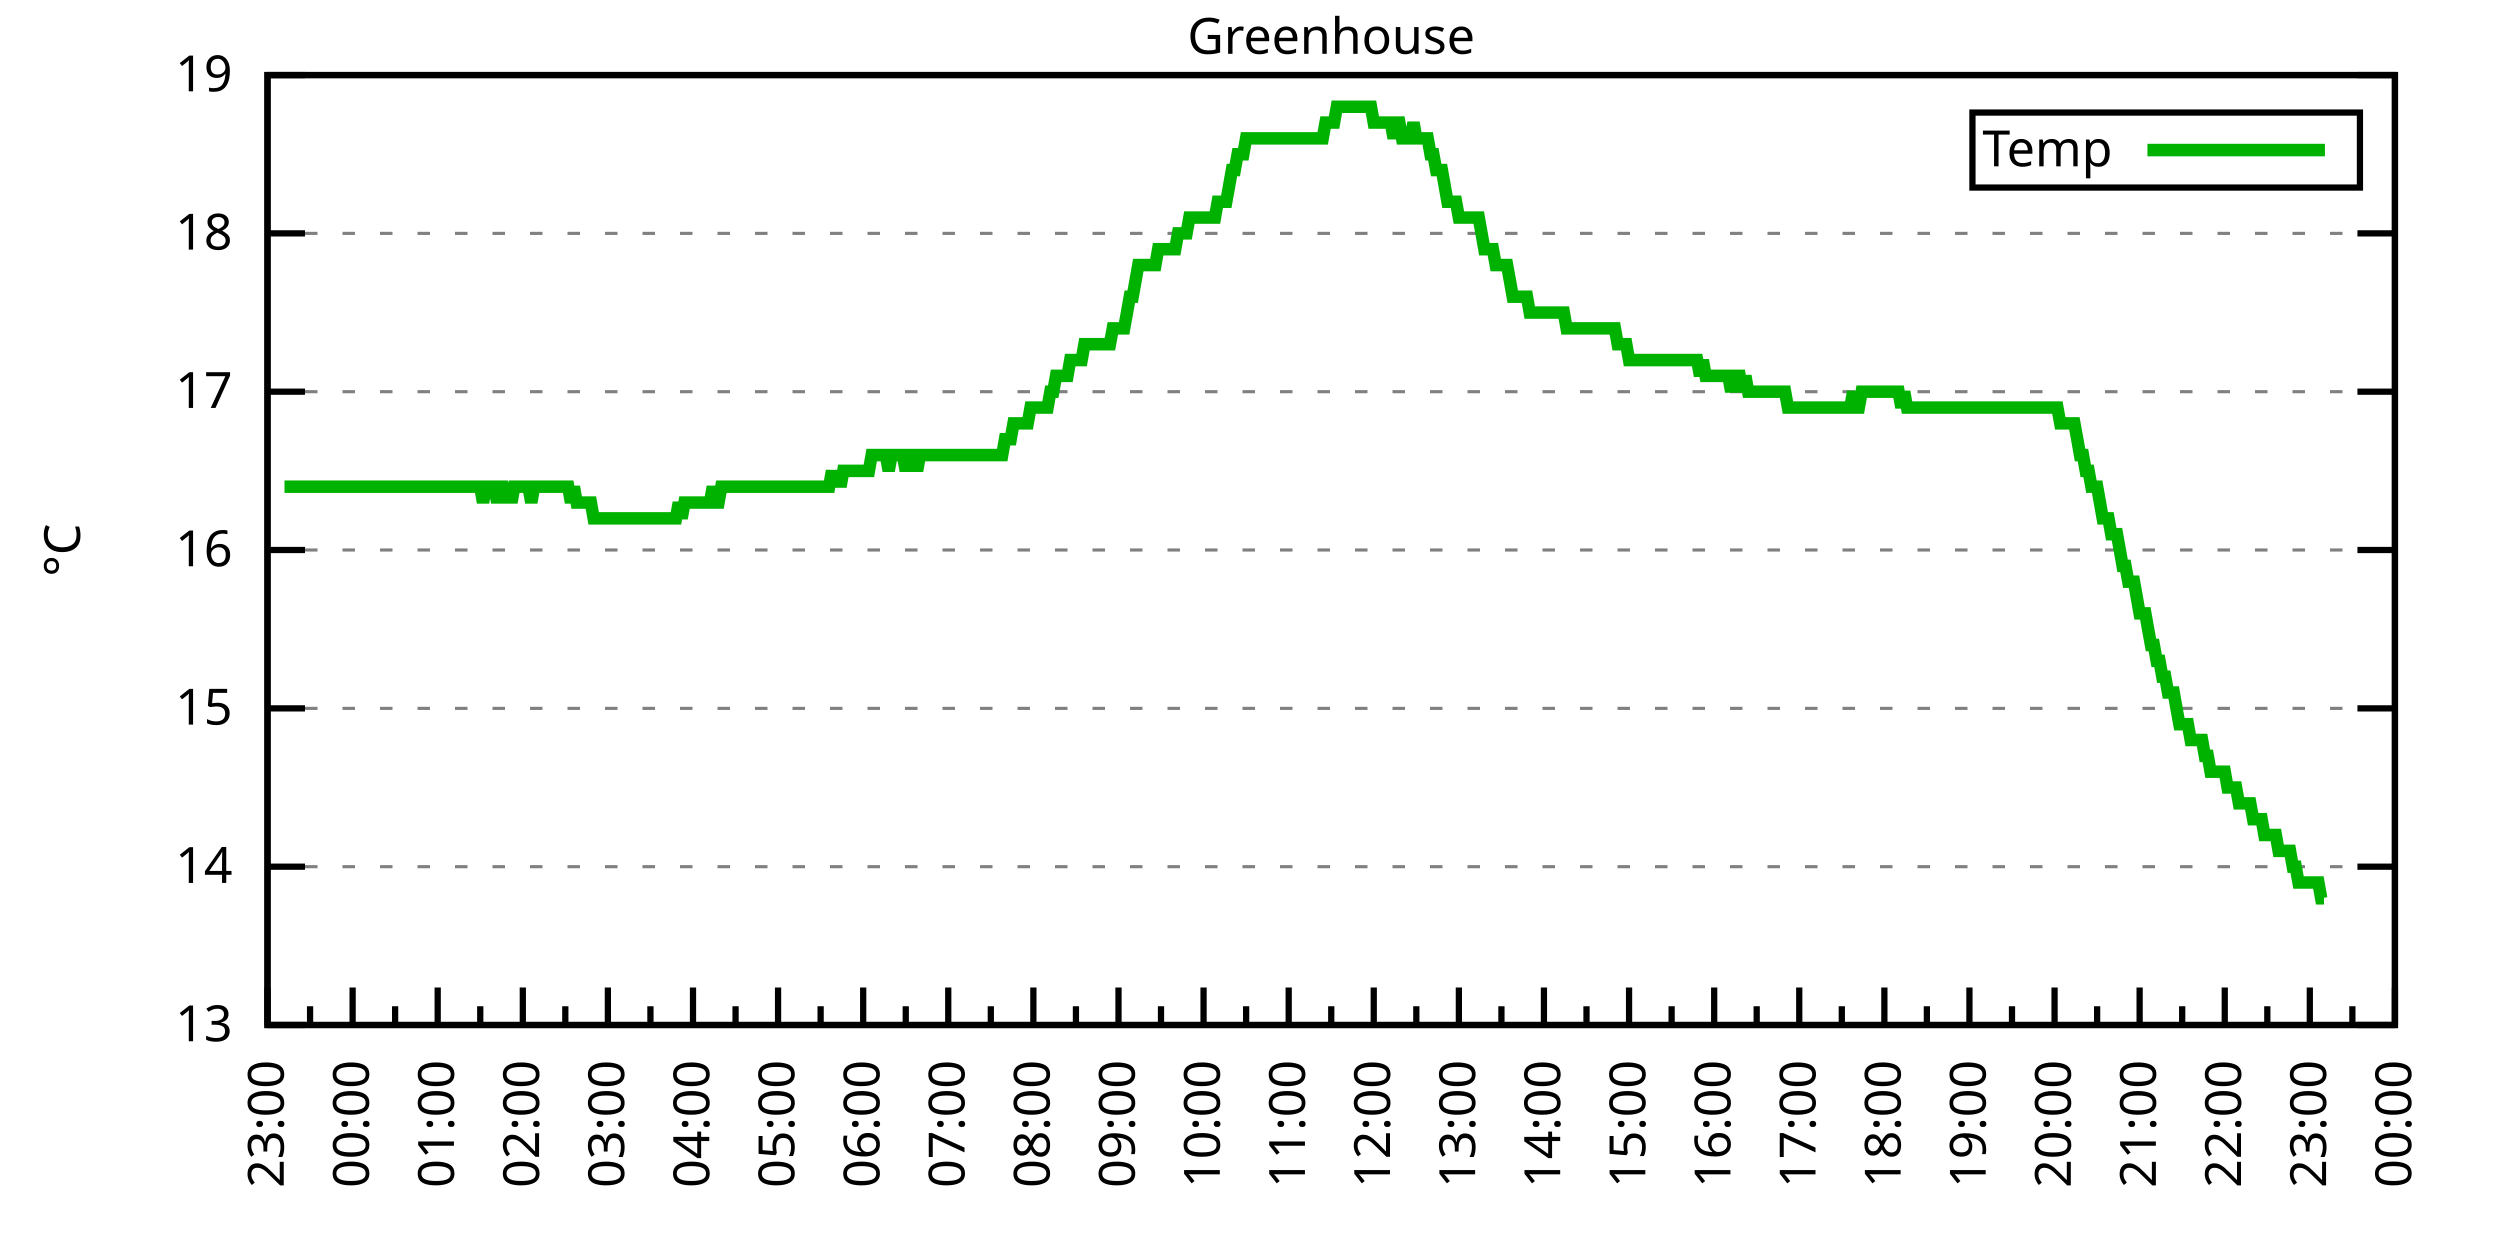
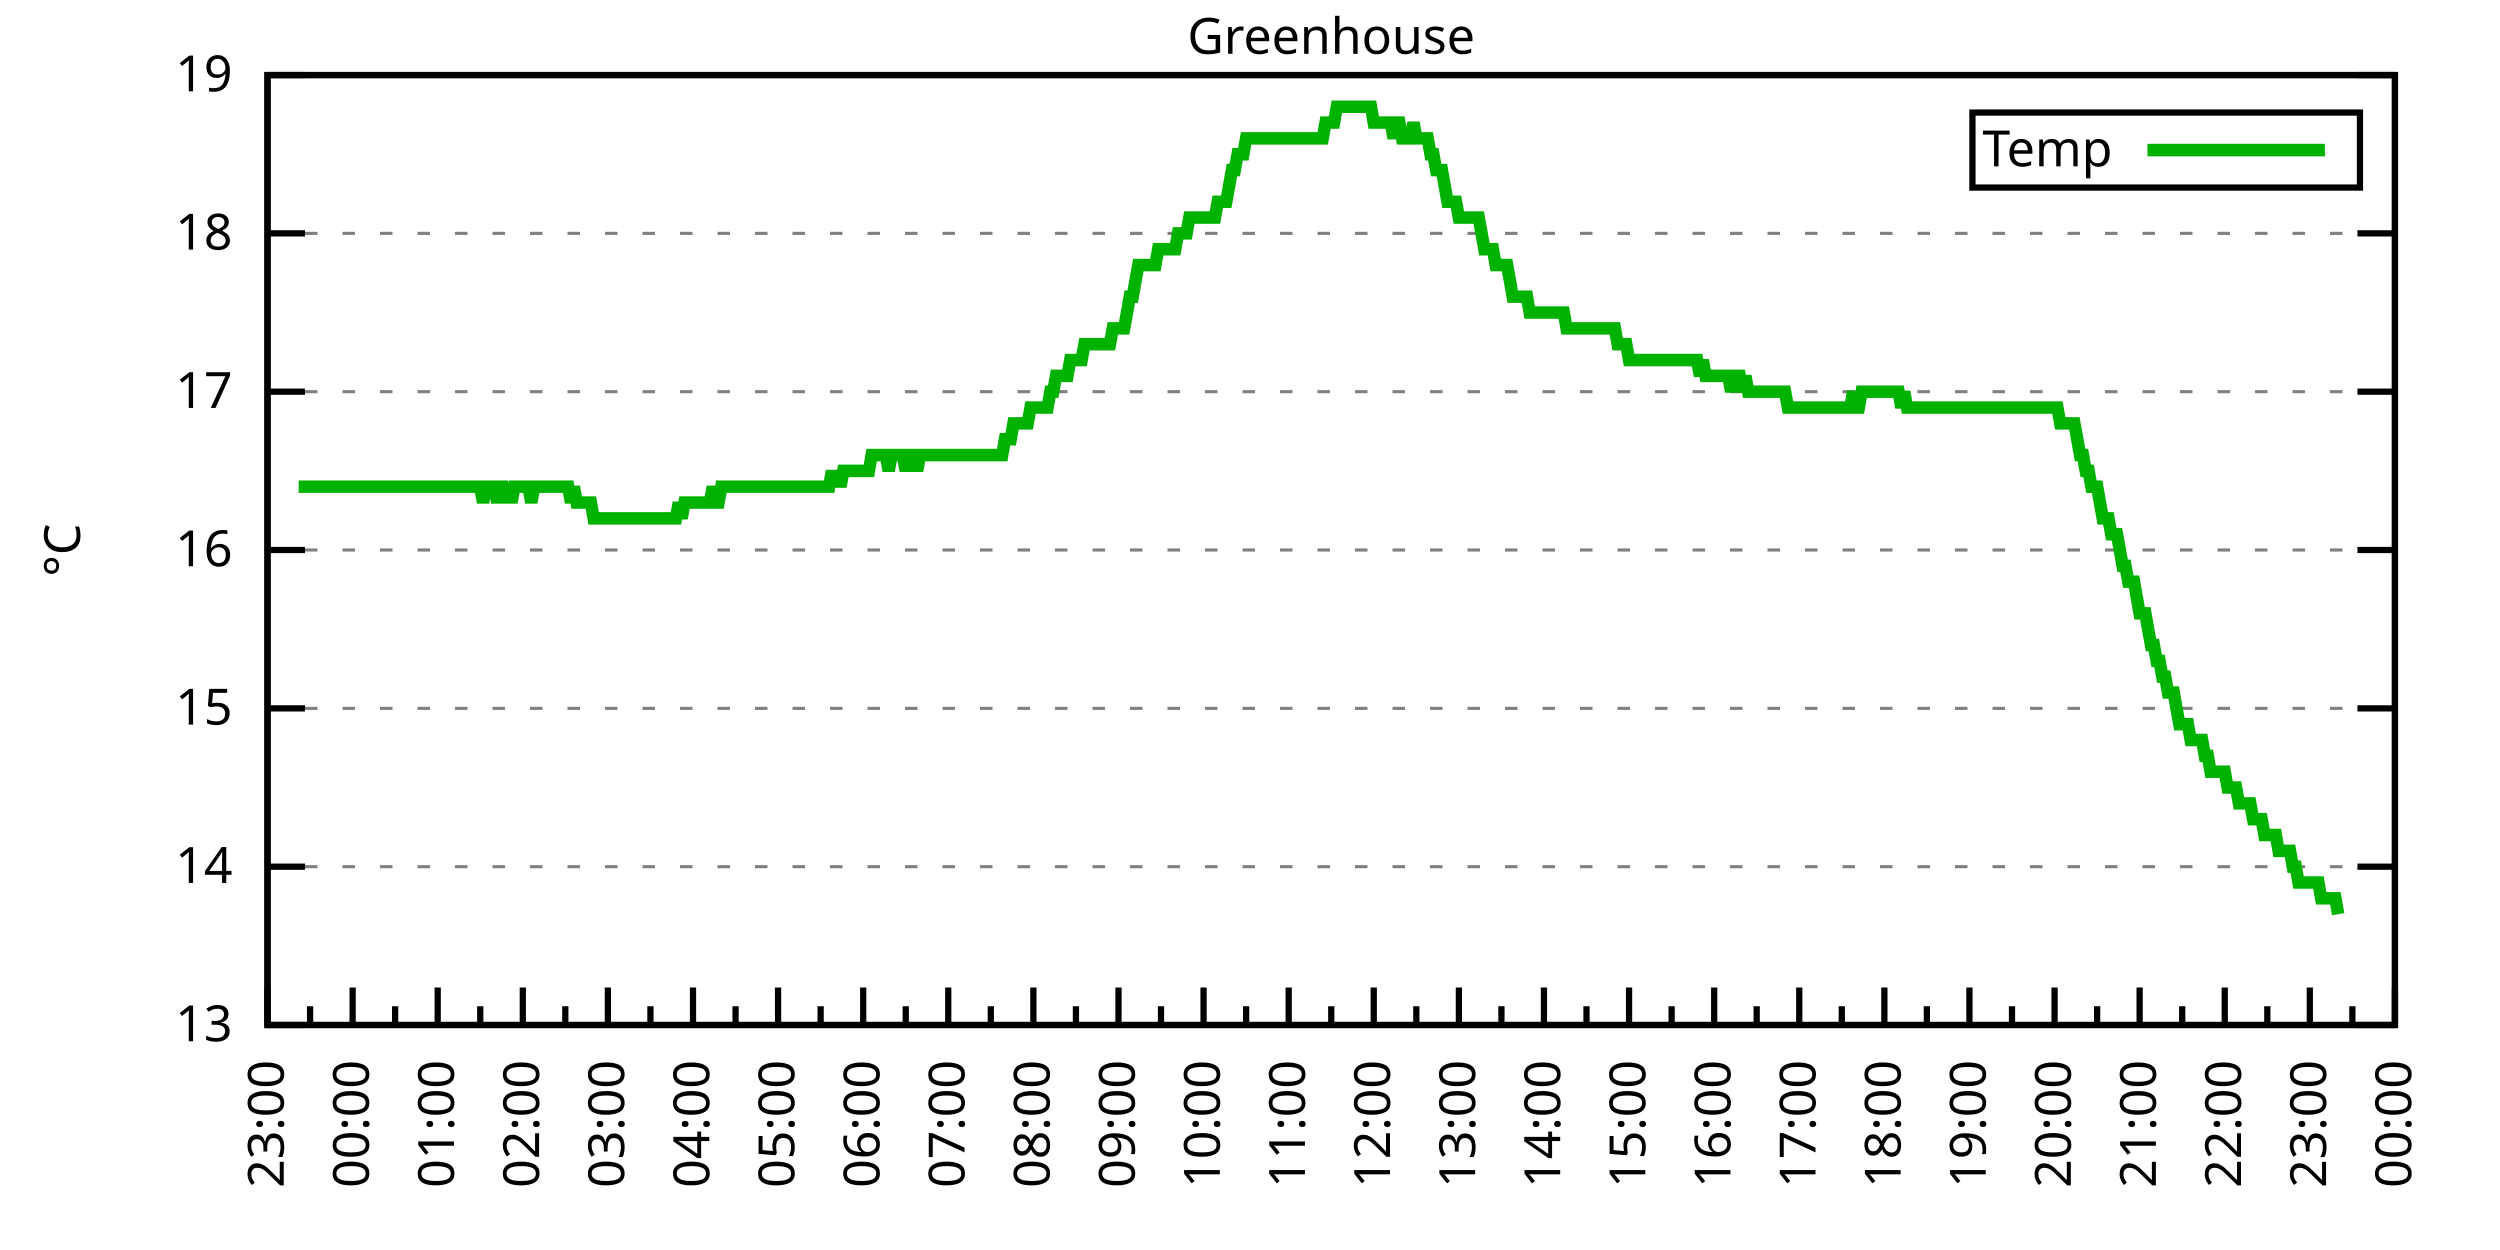
<svg xmlns="http://www.w3.org/2000/svg" xmlns:xlink="http://www.w3.org/1999/xlink" width="400" height="200" viewBox="0 0 400 200">
  <g id="gnuplot_canvas">
    <rect x="0" y="0" width="400" height="200" fill="none" />
    <defs>
      <circle id="gpDot" r="0.5" stroke-width="0.5" stroke="currentColor" />
      <path id="gpPt0" stroke-width="0.333" stroke="currentColor" d="M-1,0 h2 M0,-1 v2" />
      <path id="gpPt1" stroke-width="0.333" stroke="currentColor" d="M-1,-1 L1,1 M1,-1 L-1,1" />
      <path id="gpPt2" stroke-width="0.333" stroke="currentColor" d="M-1,0 L1,0 M0,-1 L0,1 M-1,-1 L1,1 M-1,1 L1,-1" />
      <rect id="gpPt3" stroke-width="0.333" stroke="currentColor" x="-1" y="-1" width="2" height="2" />
      <rect id="gpPt4" stroke-width="0.333" stroke="currentColor" fill="currentColor" x="-1" y="-1" width="2" height="2" />
      <circle id="gpPt5" stroke-width="0.333" stroke="currentColor" cx="0" cy="0" r="1" />
      <use xlink:href="#gpPt5" id="gpPt6" fill="currentColor" stroke="none" />
      <path id="gpPt7" stroke-width="0.333" stroke="currentColor" d="M0,-1.33 L-1.33,0.67 L1.33,0.67 z" />
      <use xlink:href="#gpPt7" id="gpPt8" fill="currentColor" stroke="none" />
      <use xlink:href="#gpPt7" id="gpPt9" stroke="currentColor" transform="rotate(180)" />
      <use xlink:href="#gpPt9" id="gpPt10" fill="currentColor" stroke="none" />
      <use xlink:href="#gpPt3" id="gpPt11" stroke="currentColor" transform="rotate(45)" />
      <use xlink:href="#gpPt11" id="gpPt12" fill="currentColor" stroke="none" />
      <path id="gpPt13" stroke-width="0.333" stroke="currentColor" d="M0,1.330 L1.265,0.411 L0.782,-1.067 L-0.782,-1.076 L-1.265,0.411 z" />
      <use xlink:href="#gpPt13" id="gpPt14" fill="currentColor" stroke="none" />
      <filter id="textbox" filterUnits="objectBoundingBox" x="0" y="0" height="1" width="1">
        <feFlood flood-color="white" flood-opacity="1" result="bgnd" />
        <feComposite in="SourceGraphic" in2="bgnd" operator="atop" />
      </filter>
      <filter id="greybox" filterUnits="objectBoundingBox" x="0" y="0" height="1" width="1">
        <feFlood flood-color="lightgrey" flood-opacity="1" result="grey" />
        <feComposite in="SourceGraphic" in2="grey" operator="atop" />
      </filter>
    </defs>
    <g fill="none" color="white" stroke="currentColor" stroke-width="1.00" stroke-linecap="butt" stroke-linejoin="miter">
</g>
    <g fill="none" color="black" stroke="currentColor" stroke-width="1.00" stroke-linecap="butt" stroke-linejoin="miter">
      <g stroke="none" shape-rendering="crispEdges">
        <polygon fill="rgb(255, 255, 255)" points="42.80,164.00 383.18,164.00 383.18,12.02 42.80,12.02 " />
      </g>
    </g>
    <g fill="none" color="black" stroke="currentColor" stroke-width="1.00" stroke-linecap="butt" stroke-linejoin="miter">
</g>
    <g fill="none" color="black" stroke="black" stroke-width="0.50" stroke-linecap="butt" stroke-linejoin="miter">
</g>
    <g fill="none" color="gray" stroke="currentColor" stroke-width="0.50" stroke-linecap="butt" stroke-linejoin="miter">
      <path stroke="gray" stroke-dasharray="2,4" class="gridline" d="M42.80,164.00 L383.19,164.00  " />
    </g>
    <g fill="none" color="gray" stroke="gray" stroke-width="1.00" stroke-linecap="butt" stroke-linejoin="miter">
</g>
    <g fill="none" color="black" stroke="currentColor" stroke-width="1.00" stroke-linecap="butt" stroke-linejoin="miter">
      <path stroke="black" d="M42.80,164.00 L48.80,164.00 M383.19,164.00 L377.19,164.00  " />
      <g transform="translate(37.20,166.60)" stroke="none" fill="black" font-family="Sans" font-size="8.00" text-anchor="end">
        <text>
          <tspan font-family="Sans"> 13</tspan>
        </text>
      </g>
    </g>
    <g fill="none" color="black" stroke="currentColor" stroke-width="1.00" stroke-linecap="butt" stroke-linejoin="miter">
</g>
    <g fill="none" color="black" stroke="black" stroke-width="0.50" stroke-linecap="butt" stroke-linejoin="miter">
</g>
    <g fill="none" color="gray" stroke="currentColor" stroke-width="0.50" stroke-linecap="butt" stroke-linejoin="miter">
      <path stroke="gray" stroke-dasharray="2,4" class="gridline" d="M42.80,138.67 L383.19,138.67  " />
    </g>
    <g fill="none" color="gray" stroke="gray" stroke-width="1.00" stroke-linecap="butt" stroke-linejoin="miter">
</g>
    <g fill="none" color="black" stroke="currentColor" stroke-width="1.00" stroke-linecap="butt" stroke-linejoin="miter">
      <path stroke="black" d="M42.80,138.67 L48.80,138.67 M383.19,138.67 L377.19,138.67  " />
      <g transform="translate(37.20,141.27)" stroke="none" fill="black" font-family="Sans" font-size="8.00" text-anchor="end">
        <text>
          <tspan font-family="Sans"> 14</tspan>
        </text>
      </g>
    </g>
    <g fill="none" color="black" stroke="currentColor" stroke-width="1.00" stroke-linecap="butt" stroke-linejoin="miter">
</g>
    <g fill="none" color="black" stroke="black" stroke-width="0.50" stroke-linecap="butt" stroke-linejoin="miter">
</g>
    <g fill="none" color="gray" stroke="currentColor" stroke-width="0.50" stroke-linecap="butt" stroke-linejoin="miter">
      <path stroke="gray" stroke-dasharray="2,4" class="gridline" d="M42.80,113.34 L383.19,113.34  " />
    </g>
    <g fill="none" color="gray" stroke="gray" stroke-width="1.00" stroke-linecap="butt" stroke-linejoin="miter">
</g>
    <g fill="none" color="black" stroke="currentColor" stroke-width="1.00" stroke-linecap="butt" stroke-linejoin="miter">
      <path stroke="black" d="M42.80,113.34 L48.80,113.34 M383.19,113.34 L377.19,113.34  " />
      <g transform="translate(37.20,115.94)" stroke="none" fill="black" font-family="Sans" font-size="8.00" text-anchor="end">
        <text>
          <tspan font-family="Sans"> 15</tspan>
        </text>
      </g>
    </g>
    <g fill="none" color="black" stroke="currentColor" stroke-width="1.00" stroke-linecap="butt" stroke-linejoin="miter">
</g>
    <g fill="none" color="black" stroke="black" stroke-width="0.50" stroke-linecap="butt" stroke-linejoin="miter">
</g>
    <g fill="none" color="gray" stroke="currentColor" stroke-width="0.50" stroke-linecap="butt" stroke-linejoin="miter">
      <path stroke="gray" stroke-dasharray="2,4" class="gridline" d="M42.80,88.00 L383.19,88.00  " />
    </g>
    <g fill="none" color="gray" stroke="gray" stroke-width="1.00" stroke-linecap="butt" stroke-linejoin="miter">
</g>
    <g fill="none" color="black" stroke="currentColor" stroke-width="1.00" stroke-linecap="butt" stroke-linejoin="miter">
      <path stroke="black" d="M42.80,88.00 L48.80,88.00 M383.19,88.00 L377.19,88.00  " />
      <g transform="translate(37.20,90.60)" stroke="none" fill="black" font-family="Sans" font-size="8.00" text-anchor="end">
        <text>
          <tspan font-family="Sans"> 16</tspan>
        </text>
      </g>
    </g>
    <g fill="none" color="black" stroke="currentColor" stroke-width="1.00" stroke-linecap="butt" stroke-linejoin="miter">
</g>
    <g fill="none" color="black" stroke="black" stroke-width="0.50" stroke-linecap="butt" stroke-linejoin="miter">
</g>
    <g fill="none" color="gray" stroke="currentColor" stroke-width="0.50" stroke-linecap="butt" stroke-linejoin="miter">
      <path stroke="gray" stroke-dasharray="2,4" class="gridline" d="M42.80,62.67 L383.19,62.67  " />
    </g>
    <g fill="none" color="gray" stroke="gray" stroke-width="1.00" stroke-linecap="butt" stroke-linejoin="miter">
</g>
    <g fill="none" color="black" stroke="currentColor" stroke-width="1.00" stroke-linecap="butt" stroke-linejoin="miter">
      <path stroke="black" d="M42.80,62.67 L48.80,62.67 M383.19,62.67 L377.19,62.67  " />
      <g transform="translate(37.20,65.27)" stroke="none" fill="black" font-family="Sans" font-size="8.00" text-anchor="end">
        <text>
          <tspan font-family="Sans"> 17</tspan>
        </text>
      </g>
    </g>
    <g fill="none" color="black" stroke="currentColor" stroke-width="1.00" stroke-linecap="butt" stroke-linejoin="miter">
</g>
    <g fill="none" color="black" stroke="black" stroke-width="0.50" stroke-linecap="butt" stroke-linejoin="miter">
</g>
    <g fill="none" color="gray" stroke="currentColor" stroke-width="0.50" stroke-linecap="butt" stroke-linejoin="miter">
      <path stroke="gray" stroke-dasharray="2,4" class="gridline" d="M42.80,37.34 L383.19,37.34  " />
    </g>
    <g fill="none" color="gray" stroke="gray" stroke-width="1.00" stroke-linecap="butt" stroke-linejoin="miter">
</g>
    <g fill="none" color="black" stroke="currentColor" stroke-width="1.00" stroke-linecap="butt" stroke-linejoin="miter">
      <path stroke="black" d="M42.80,37.34 L48.80,37.34 M383.19,37.34 L377.19,37.34  " />
      <g transform="translate(37.20,39.94)" stroke="none" fill="black" font-family="Sans" font-size="8.00" text-anchor="end">
        <text>
          <tspan font-family="Sans"> 18</tspan>
        </text>
      </g>
    </g>
    <g fill="none" color="black" stroke="currentColor" stroke-width="1.00" stroke-linecap="butt" stroke-linejoin="miter">
</g>
    <g fill="none" color="black" stroke="black" stroke-width="0.50" stroke-linecap="butt" stroke-linejoin="miter">
</g>
    <g fill="none" color="gray" stroke="currentColor" stroke-width="0.50" stroke-linecap="butt" stroke-linejoin="miter">
      <path stroke="gray" stroke-dasharray="2,4" class="gridline" d="M42.80,12.01 L383.19,12.01  " />
    </g>
    <g fill="none" color="gray" stroke="gray" stroke-width="1.00" stroke-linecap="butt" stroke-linejoin="miter">
</g>
    <g fill="none" color="black" stroke="currentColor" stroke-width="1.00" stroke-linecap="butt" stroke-linejoin="miter">
      <path stroke="black" d="M42.80,12.01 L48.80,12.01 M383.19,12.01 L377.19,12.01  " />
      <g transform="translate(37.20,14.61)" stroke="none" fill="black" font-family="Sans" font-size="8.00" text-anchor="end">
        <text>
          <tspan font-family="Sans"> 19</tspan>
        </text>
      </g>
    </g>
    <g fill="none" color="black" stroke="currentColor" stroke-width="1.00" stroke-linecap="butt" stroke-linejoin="miter">
      <path stroke="black" d="M42.80,164.00 L42.80,158.00  " />
      <g transform="translate(45.40,169.60) rotate(270)" stroke="none" fill="black" font-family="Sans" font-size="8.00" text-anchor="end">
        <text>
          <tspan font-family="Sans">23:00</tspan>
        </text>
      </g>
    </g>
    <g fill="none" color="black" stroke="currentColor" stroke-width="1.00" stroke-linecap="butt" stroke-linejoin="miter">
      <path stroke="black" d="M49.61,164.00 L49.61,161.00 M56.42,164.00 L56.42,158.00  " />
      <g transform="translate(59.02,169.60) rotate(270)" stroke="none" fill="black" font-family="Sans" font-size="8.00" text-anchor="end">
        <text>
          <tspan font-family="Sans">00:00</tspan>
        </text>
      </g>
    </g>
    <g fill="none" color="black" stroke="currentColor" stroke-width="1.00" stroke-linecap="butt" stroke-linejoin="miter">
      <path stroke="black" d="M63.22,164.00 L63.22,161.00 M70.03,164.00 L70.03,158.00  " />
      <g transform="translate(72.63,169.60) rotate(270)" stroke="none" fill="black" font-family="Sans" font-size="8.00" text-anchor="end">
        <text>
          <tspan font-family="Sans">01:00</tspan>
        </text>
      </g>
    </g>
    <g fill="none" color="black" stroke="currentColor" stroke-width="1.00" stroke-linecap="butt" stroke-linejoin="miter">
      <path stroke="black" d="M76.84,164.00 L76.84,161.00 M83.65,164.00 L83.65,158.00  " />
      <g transform="translate(86.25,169.60) rotate(270)" stroke="none" fill="black" font-family="Sans" font-size="8.00" text-anchor="end">
        <text>
          <tspan font-family="Sans">02:00</tspan>
        </text>
      </g>
    </g>
    <g fill="none" color="black" stroke="currentColor" stroke-width="1.00" stroke-linecap="butt" stroke-linejoin="miter">
      <path stroke="black" d="M90.45,164.00 L90.45,161.00 M97.26,164.00 L97.26,158.00  " />
      <g transform="translate(99.86,169.60) rotate(270)" stroke="none" fill="black" font-family="Sans" font-size="8.00" text-anchor="end">
        <text>
          <tspan font-family="Sans">03:00</tspan>
        </text>
      </g>
    </g>
    <g fill="none" color="black" stroke="currentColor" stroke-width="1.00" stroke-linecap="butt" stroke-linejoin="miter">
      <path stroke="black" d="M104.07,164.00 L104.07,161.00 M110.88,164.00 L110.88,158.00  " />
      <g transform="translate(113.48,169.60) rotate(270)" stroke="none" fill="black" font-family="Sans" font-size="8.00" text-anchor="end">
        <text>
          <tspan font-family="Sans">04:00</tspan>
        </text>
      </g>
    </g>
    <g fill="none" color="black" stroke="currentColor" stroke-width="1.00" stroke-linecap="butt" stroke-linejoin="miter">
      <path stroke="black" d="M117.69,164.00 L117.69,161.00 M124.49,164.00 L124.49,158.00  " />
      <g transform="translate(127.09,169.60) rotate(270)" stroke="none" fill="black" font-family="Sans" font-size="8.00" text-anchor="end">
        <text>
          <tspan font-family="Sans">05:00</tspan>
        </text>
      </g>
    </g>
    <g fill="none" color="black" stroke="currentColor" stroke-width="1.00" stroke-linecap="butt" stroke-linejoin="miter">
      <path stroke="black" d="M131.30,164.00 L131.30,161.00 M138.11,164.00 L138.11,158.00  " />
      <g transform="translate(140.71,169.60) rotate(270)" stroke="none" fill="black" font-family="Sans" font-size="8.00" text-anchor="end">
        <text>
          <tspan font-family="Sans">06:00</tspan>
        </text>
      </g>
    </g>
    <g fill="none" color="black" stroke="currentColor" stroke-width="1.00" stroke-linecap="butt" stroke-linejoin="miter">
      <path stroke="black" d="M144.92,164.00 L144.92,161.00 M151.72,164.00 L151.72,158.00  " />
      <g transform="translate(154.32,169.60) rotate(270)" stroke="none" fill="black" font-family="Sans" font-size="8.00" text-anchor="end">
        <text>
          <tspan font-family="Sans">07:00</tspan>
        </text>
      </g>
    </g>
    <g fill="none" color="black" stroke="currentColor" stroke-width="1.00" stroke-linecap="butt" stroke-linejoin="miter">
      <path stroke="black" d="M158.53,164.00 L158.53,161.00 M165.34,164.00 L165.34,158.00  " />
      <g transform="translate(167.94,169.60) rotate(270)" stroke="none" fill="black" font-family="Sans" font-size="8.00" text-anchor="end">
        <text>
          <tspan font-family="Sans">08:00</tspan>
        </text>
      </g>
    </g>
    <g fill="none" color="black" stroke="currentColor" stroke-width="1.00" stroke-linecap="butt" stroke-linejoin="miter">
      <path stroke="black" d="M172.15,164.00 L172.15,161.00 M178.96,164.00 L178.96,158.00  " />
      <g transform="translate(181.56,169.60) rotate(270)" stroke="none" fill="black" font-family="Sans" font-size="8.00" text-anchor="end">
        <text>
          <tspan font-family="Sans">09:00</tspan>
        </text>
      </g>
    </g>
    <g fill="none" color="black" stroke="currentColor" stroke-width="1.00" stroke-linecap="butt" stroke-linejoin="miter">
      <path stroke="black" d="M185.76,164.00 L185.76,161.00 M192.57,164.00 L192.57,158.00  " />
      <g transform="translate(195.17,169.60) rotate(270)" stroke="none" fill="black" font-family="Sans" font-size="8.00" text-anchor="end">
        <text>
          <tspan font-family="Sans">10:00</tspan>
        </text>
      </g>
    </g>
    <g fill="none" color="black" stroke="currentColor" stroke-width="1.00" stroke-linecap="butt" stroke-linejoin="miter">
      <path stroke="black" d="M199.38,164.00 L199.38,161.00 M206.19,164.00 L206.19,158.00  " />
      <g transform="translate(208.79,169.60) rotate(270)" stroke="none" fill="black" font-family="Sans" font-size="8.00" text-anchor="end">
        <text>
          <tspan font-family="Sans">11:00</tspan>
        </text>
      </g>
    </g>
    <g fill="none" color="black" stroke="currentColor" stroke-width="1.00" stroke-linecap="butt" stroke-linejoin="miter">
      <path stroke="black" d="M213.00,164.00 L213.00,161.00 M219.80,164.00 L219.80,158.00  " />
      <g transform="translate(222.40,169.60) rotate(270)" stroke="none" fill="black" font-family="Sans" font-size="8.00" text-anchor="end">
        <text>
          <tspan font-family="Sans">12:00</tspan>
        </text>
      </g>
    </g>
    <g fill="none" color="black" stroke="currentColor" stroke-width="1.00" stroke-linecap="butt" stroke-linejoin="miter">
      <path stroke="black" d="M226.61,164.00 L226.61,161.00 M233.42,164.00 L233.42,158.00  " />
      <g transform="translate(236.02,169.60) rotate(270)" stroke="none" fill="black" font-family="Sans" font-size="8.00" text-anchor="end">
        <text>
          <tspan font-family="Sans">13:00</tspan>
        </text>
      </g>
    </g>
    <g fill="none" color="black" stroke="currentColor" stroke-width="1.00" stroke-linecap="butt" stroke-linejoin="miter">
      <path stroke="black" d="M240.23,164.00 L240.23,161.00 M247.03,164.00 L247.03,158.00  " />
      <g transform="translate(249.63,169.60) rotate(270)" stroke="none" fill="black" font-family="Sans" font-size="8.00" text-anchor="end">
        <text>
          <tspan font-family="Sans">14:00</tspan>
        </text>
      </g>
    </g>
    <g fill="none" color="black" stroke="currentColor" stroke-width="1.00" stroke-linecap="butt" stroke-linejoin="miter">
      <path stroke="black" d="M253.84,164.00 L253.84,161.00 M260.65,164.00 L260.65,158.00  " />
      <g transform="translate(263.25,169.60) rotate(270)" stroke="none" fill="black" font-family="Sans" font-size="8.00" text-anchor="end">
        <text>
          <tspan font-family="Sans">15:00</tspan>
        </text>
      </g>
    </g>
    <g fill="none" color="black" stroke="currentColor" stroke-width="1.00" stroke-linecap="butt" stroke-linejoin="miter">
      <path stroke="black" d="M267.46,164.00 L267.46,161.00 M274.27,164.00 L274.27,158.00  " />
      <g transform="translate(276.87,169.60) rotate(270)" stroke="none" fill="black" font-family="Sans" font-size="8.00" text-anchor="end">
        <text>
          <tspan font-family="Sans">16:00</tspan>
        </text>
      </g>
    </g>
    <g fill="none" color="black" stroke="currentColor" stroke-width="1.00" stroke-linecap="butt" stroke-linejoin="miter">
      <path stroke="black" d="M281.07,164.00 L281.07,161.00 M287.88,164.00 L287.88,158.00  " />
      <g transform="translate(290.48,169.60) rotate(270)" stroke="none" fill="black" font-family="Sans" font-size="8.00" text-anchor="end">
        <text>
          <tspan font-family="Sans">17:00</tspan>
        </text>
      </g>
    </g>
    <g fill="none" color="black" stroke="currentColor" stroke-width="1.00" stroke-linecap="butt" stroke-linejoin="miter">
      <path stroke="black" d="M294.69,164.00 L294.69,161.00 M301.50,164.00 L301.50,158.00  " />
      <g transform="translate(304.10,169.60) rotate(270)" stroke="none" fill="black" font-family="Sans" font-size="8.00" text-anchor="end">
        <text>
          <tspan font-family="Sans">18:00</tspan>
        </text>
      </g>
    </g>
    <g fill="none" color="black" stroke="currentColor" stroke-width="1.00" stroke-linecap="butt" stroke-linejoin="miter">
      <path stroke="black" d="M308.30,164.00 L308.30,161.00 M315.11,164.00 L315.11,158.00  " />
      <g transform="translate(317.71,169.60) rotate(270)" stroke="none" fill="black" font-family="Sans" font-size="8.00" text-anchor="end">
        <text>
          <tspan font-family="Sans">19:00</tspan>
        </text>
      </g>
    </g>
    <g fill="none" color="black" stroke="currentColor" stroke-width="1.00" stroke-linecap="butt" stroke-linejoin="miter">
      <path stroke="black" d="M321.92,164.00 L321.92,161.00 M328.73,164.00 L328.73,158.00  " />
      <g transform="translate(331.33,169.60) rotate(270)" stroke="none" fill="black" font-family="Sans" font-size="8.00" text-anchor="end">
        <text>
          <tspan font-family="Sans">20:00</tspan>
        </text>
      </g>
    </g>
    <g fill="none" color="black" stroke="currentColor" stroke-width="1.00" stroke-linecap="butt" stroke-linejoin="miter">
      <path stroke="black" d="M335.54,164.00 L335.54,161.00 M342.34,164.00 L342.34,158.00  " />
      <g transform="translate(344.94,169.60) rotate(270)" stroke="none" fill="black" font-family="Sans" font-size="8.00" text-anchor="end">
        <text>
          <tspan font-family="Sans">21:00</tspan>
        </text>
      </g>
    </g>
    <g fill="none" color="black" stroke="currentColor" stroke-width="1.00" stroke-linecap="butt" stroke-linejoin="miter">
      <path stroke="black" d="M349.15,164.00 L349.15,161.00 M355.96,164.00 L355.96,158.00  " />
      <g transform="translate(358.56,169.60) rotate(270)" stroke="none" fill="black" font-family="Sans" font-size="8.00" text-anchor="end">
        <text>
          <tspan font-family="Sans">22:00</tspan>
        </text>
      </g>
    </g>
    <g fill="none" color="black" stroke="currentColor" stroke-width="1.00" stroke-linecap="butt" stroke-linejoin="miter">
      <path stroke="black" d="M362.77,164.00 L362.77,161.00 M369.57,164.00 L369.57,158.00  " />
      <g transform="translate(372.17,169.60) rotate(270)" stroke="none" fill="black" font-family="Sans" font-size="8.00" text-anchor="end">
        <text>
          <tspan font-family="Sans">23:00</tspan>
        </text>
      </g>
    </g>
    <g fill="none" color="black" stroke="currentColor" stroke-width="1.00" stroke-linecap="butt" stroke-linejoin="miter">
      <path stroke="black" d="M376.38,164.00 L376.38,161.00 M383.19,164.00 L383.19,158.00  " />
      <g transform="translate(385.79,169.60) rotate(270)" stroke="none" fill="black" font-family="Sans" font-size="8.00" text-anchor="end">
        <text>
          <tspan font-family="Sans">00:00</tspan>
        </text>
      </g>
    </g>
    <g fill="none" color="black" stroke="currentColor" stroke-width="1.00" stroke-linecap="butt" stroke-linejoin="miter">
</g>
    <g fill="none" color="black" stroke="currentColor" stroke-width="1.00" stroke-linecap="butt" stroke-linejoin="miter">
      <path stroke="black" d="M42.80,12.01 L42.80,164.00 L383.19,164.00 L383.19,12.01 L42.80,12.01 Z  " />
    </g>
    <g fill="none" color="black" stroke="currentColor" stroke-width="1.00" stroke-linecap="butt" stroke-linejoin="miter">
      <g transform="translate(12.80,88.01) rotate(270)" stroke="none" fill="black" font-family="Sans" font-size="8.00" text-anchor="middle">
        <text>
          <tspan font-family="Sans">°C</tspan>
        </text>
      </g>
    </g>
    <g fill="none" color="black" stroke="currentColor" stroke-width="1.00" stroke-linecap="butt" stroke-linejoin="miter">
</g>
    <g fill="none" color="black" stroke="currentColor" stroke-width="1.00" stroke-linecap="butt" stroke-linejoin="miter">
      <path stroke="black" d="M315.59,30.01 L315.59,18.01 L377.59,18.01 L377.59,30.01 L315.59,30.01 Z  " />
    </g>
    <g id="Greenhouse_plot_1">
      <g fill="none" color="white" stroke="black" stroke-width="2.00" stroke-linecap="butt" stroke-linejoin="miter">
</g>
      <g fill="none" color="black" stroke="currentColor" stroke-width="2.00" stroke-linecap="butt" stroke-linejoin="miter">
        <g transform="translate(337.99,26.61)" stroke="none" fill="black" font-family="Sans" font-size="8.00" text-anchor="end">
          <text>
            <tspan font-family="Sans">Temp</tspan>
          </text>
        </g>
      </g>
      <g fill="none" color="black" stroke="currentColor" stroke-width="2.00" stroke-linecap="butt" stroke-linejoin="miter">
-         <path stroke="rgb(  0, 178,   0)" d="M343.59,24.01 L371.99,24.01 M45.52,77.87 L45.98,77.87 L46.43,77.87 L46.88,77.87 L47.34,77.87 L47.79,77.87   L48.25,77.87 L48.70,77.87 L49.15,77.87 L49.61,77.87 L50.06,77.87 L50.52,77.87 L50.97,77.87 L51.42,77.87   L51.88,77.87 L52.33,77.87 L52.78,77.87 L53.24,77.87 L53.69,77.87 L54.15,77.87 L54.60,77.87 L55.05,77.87   L55.51,77.87 L55.96,77.87 L56.42,77.87 L56.87,77.87 L57.32,77.87 L57.78,77.87 L58.23,77.87 L58.68,77.87   L59.14,77.87 L59.59,77.87 L60.05,77.87 L60.50,77.87 L60.95,77.87 L61.41,77.87 L61.86,77.87 L62.32,77.87   L62.77,77.87 L63.22,77.87 L63.68,77.87 L64.13,77.87 L64.58,77.87 L65.04,77.87 L65.49,77.87 L65.95,77.87   L66.40,77.87 L66.85,77.87 L67.31,77.87 L67.76,77.87 L68.22,77.87 L68.67,77.87 L69.12,77.87 L69.58,77.87   L70.03,77.87 L70.49,77.87 L70.94,77.87 L71.39,77.87 L71.85,77.87 L72.30,77.87 L72.75,77.87 L73.21,77.87   L73.66,77.87 L74.12,77.87 L74.57,77.87 L75.02,77.87 L75.48,77.87 L75.93,77.87 L76.39,77.87 L76.84,77.87   L77.29,80.41 L77.75,77.87 L78.20,77.87 L78.65,77.87 L79.11,77.87 L79.56,80.41 L80.02,77.87 L80.47,77.87   L80.92,80.41 L81.38,77.87 L81.83,80.41 L82.29,77.87 L82.74,77.87 L83.19,77.87 L83.65,77.87 L84.10,77.87   L84.55,77.87 L85.01,80.41 L85.46,77.87 L85.92,77.87 L86.37,77.87 L86.82,77.87 L87.28,77.87 L87.73,77.87   L88.19,77.87 L88.64,77.87 L89.09,77.87 L89.55,77.87 L90.00,77.87 L90.45,77.87 L90.91,77.87 L91.36,80.41   L91.82,77.87 L92.27,80.41 L92.72,80.41 L93.18,80.41 L93.63,80.41 L94.09,80.41 L94.54,80.41 L94.99,82.94   L95.45,82.94 L95.90,82.94 L96.35,82.94 L96.81,82.94 L97.26,82.94 L97.72,82.94 L98.17,82.94 L98.62,82.94   L99.08,82.94 L99.53,82.94 L99.99,82.94 L100.44,82.94 L100.89,82.94 L101.35,82.94 L101.80,82.94 L102.25,82.94   L102.71,82.94 L103.16,82.94 L103.62,82.94 L104.07,82.94 L104.52,82.94 L104.98,82.94 L105.43,82.94 L105.89,82.94   L106.34,82.94 L106.79,82.94 L107.25,82.94 L107.70,82.94 L108.15,82.94 L108.61,80.41 L109.06,82.94 L109.52,80.41   L109.97,80.41 L110.42,80.41 L110.88,80.41 L111.33,80.41 L111.79,80.41 L112.24,80.41 L112.69,80.41 L113.15,80.41   L113.60,80.41 L114.05,77.87 L114.51,80.41 L114.96,80.41 L115.42,77.87 L115.87,77.87 L116.32,77.87 L116.78,77.87   L117.23,77.87 L117.69,77.87 L118.14,77.87 L118.59,77.87 L119.05,77.87 L119.50,77.87 L119.96,77.87 L120.41,77.87   L120.86,77.87 L121.32,77.87 L121.77,77.87 L122.22,77.87 L122.68,77.87 L123.13,77.87 L123.59,77.87 L124.04,77.87   L124.49,77.87 L124.95,77.87 L125.40,77.87 L125.86,77.87 L126.31,77.87 L126.76,77.87 L127.22,77.87 L127.67,77.87   L128.12,77.87 L128.58,77.87 L129.03,77.87 L129.49,77.87 L129.94,77.87 L130.39,77.87 L130.85,77.87 L131.30,77.87   L131.76,77.87 L132.21,77.87 L132.66,77.87 L133.12,75.34 L133.57,77.87 L134.02,75.34 L134.48,77.87 L134.93,75.34   L135.39,75.34 L135.84,75.34 L136.29,75.34 L136.75,75.34 L137.20,75.34 L137.66,75.34 L138.11,75.34 L138.56,75.34   L139.02,75.34 L139.47,72.81 L139.92,72.81 L140.38,72.81 L140.83,72.81 L141.29,72.81 L141.74,72.81 L142.19,75.34   L142.65,72.81 L143.10,72.81 L143.56,72.81 L144.01,72.81 L144.46,72.81 L144.92,75.34 L145.37,72.81 L145.82,72.81   L146.28,72.81 L146.73,75.34 L147.19,72.81 L147.64,72.81 L148.09,72.81 L148.55,72.81 L149.00,72.81 L149.46,72.81   L149.91,72.81 L150.36,72.81 L150.82,72.81 L151.27,72.81 L151.72,72.81 L152.18,72.81 L152.63,72.81 L153.09,72.81   L153.54,72.81 L153.99,72.81 L154.45,72.81 L154.90,72.81 L155.36,72.81 L155.81,72.81 L156.26,72.81 L156.72,72.81   L157.17,72.81 L157.62,72.81 L158.08,72.81 L158.53,72.81 L158.99,72.81 L159.44,72.81 L159.89,72.81 L160.35,72.81   L160.80,70.27 L161.26,70.27 L161.71,70.27 L162.16,67.74 L162.62,67.74 L163.07,67.74 L163.52,67.74 L163.98,67.74   L164.43,67.74 L164.89,65.21 L165.34,65.21 L165.79,65.21 L166.25,65.21 L166.70,65.21 L167.16,65.21 L167.61,65.21   L168.06,62.67 L168.52,62.67 L168.97,60.14 L169.43,60.14 L169.88,60.14 L170.33,60.14 L170.79,60.14 L171.24,57.61   L171.69,57.61 L172.15,57.61 L172.60,57.61 L173.06,57.61 L173.51,55.07 L173.96,55.07 L174.42,55.07 L174.87,55.07   L175.33,55.07 L175.78,55.07 L176.23,55.07 L176.69,55.07 L177.14,55.07 L177.59,55.07 L178.05,52.54 L178.50,52.54   L178.96,52.54 L179.41,52.54 L179.86,52.54 L180.32,50.01 L180.77,47.47 L181.23,47.47 L181.68,44.94 L182.13,42.41   L182.59,42.41 L183.04,42.41 L183.49,42.41 L183.95,42.41 L184.40,42.41 L184.86,42.41 L185.31,39.87 L185.76,39.87   L186.22,39.87 L186.67,39.87 L187.13,39.87 L187.58,39.87 L188.03,39.87 L188.49,37.34 L188.94,37.34 L189.39,37.34   L189.85,37.34 L190.30,34.81 L190.76,34.81 L191.21,34.81 L191.66,34.81 L192.12,34.81 L192.57,34.81 L193.03,34.81   L193.48,34.81 L193.93,34.81 L194.39,34.81 L194.84,32.28 L195.29,32.28 L195.75,32.28 L196.20,32.28 L196.66,29.74   L197.11,27.21 L197.56,27.21 L198.02,24.68 L198.47,24.68 L198.93,24.68 L199.38,22.14 L199.83,22.14 L200.29,22.14   L200.74,22.14 L201.19,22.14 L201.65,22.14 L202.10,22.14 L202.56,22.14 L203.01,22.14 L203.46,22.14 L203.92,22.14   L204.37,22.14 L204.83,22.14 L205.28,22.14 L205.73,22.14 L206.19,22.14 L206.64,22.14 L207.09,22.14 L207.55,22.14   L208.00,22.14 L208.46,22.14 L208.91,22.14 L209.36,22.14 L209.82,22.14 L210.27,22.14 L210.73,22.14 L211.18,22.14   L211.63,22.14 L212.09,19.61 L212.54,19.61 L213.00,19.61 L213.45,19.61 L213.90,17.08 L214.36,17.08 L214.81,17.08   L215.26,17.08 L215.72,17.08 L216.17,17.08 L216.63,17.08 L217.08,17.08 L217.53,17.08 L217.99,17.08 L218.44,17.08   L218.90,17.08 L219.35,17.08 L219.80,19.61 L220.26,19.61 L220.71,19.61 L221.16,19.61 L221.62,19.61 L222.07,19.61   L222.53,19.61 L222.98,22.14 L223.43,19.61 L223.89,19.61 L224.34,22.14 L224.80,22.14 L225.25,22.14 L225.70,22.14   L226.16,19.61 L226.61,22.14 L227.06,22.14 L227.52,22.14 L227.97,22.14 L228.43,22.14 L228.88,24.68 L229.33,24.68   L229.79,27.21 L230.24,27.21 L230.70,27.21 L231.15,29.74 L231.60,32.28 L232.06,32.28 L232.51,32.28 L232.96,32.28   L233.42,34.81 L233.87,34.81 L234.33,34.81 L234.78,34.81 L235.23,34.81 L235.69,34.81 L236.14,34.81 L236.60,34.81   L237.05,37.34 L237.50,39.87 L237.96,39.87 L238.41,39.87 L238.86,39.87 L239.32,42.41 L239.77,42.41 L240.23,42.41   L240.68,42.41 L241.13,42.41 L241.59,44.94 L242.04,47.47 L242.50,47.47 L242.95,47.47 L243.40,47.47 L243.86,47.47   L244.31,47.47 L244.76,50.01 L245.22,50.01 L245.67,50.01 L246.13,50.01 L246.58,50.01 L247.03,50.01 L247.49,50.01   L247.94,50.01 L248.40,50.01 L248.85,50.01 L249.30,50.01 L249.76,50.01 L250.21,50.01 L250.66,52.54 L251.12,52.54   L251.57,52.54 L252.03,52.54 L252.48,52.54 L252.93,52.54 L253.39,52.54 L253.84,52.54 L254.30,52.54 L254.75,52.54   L255.20,52.54 L255.66,52.54 L256.11,52.54 L256.56,52.54 L257.02,52.54 L257.47,52.54 L257.93,52.54 L258.38,52.54   L258.83,55.07 L259.29,55.07 L259.74,55.07 L260.20,55.07 L260.65,57.61 L261.10,57.61 L261.56,57.61 L262.01,57.61   L262.47,57.61 L262.92,57.61 L263.37,57.61 L263.83,57.61 L264.28,57.61 L264.73,57.61 L265.19,57.61 L265.64,57.61   L266.10,57.61 L266.55,57.61 L267.00,57.61 L267.46,57.61 L267.91,57.61 L268.37,57.61 L268.82,57.61 L269.27,57.61   L269.73,57.61 L270.18,57.61 L270.63,57.61 L271.09,57.61 L271.54,57.61 L272.00,60.14 L272.45,57.61 L272.90,60.14   L273.36,60.14 L273.81,60.14 L274.27,60.14 L274.72,60.14 L275.17,60.14 L275.63,60.14 L276.08,60.14 L276.53,60.14   L276.99,62.67 L277.44,60.14 L277.90,60.14 L278.35,60.14 L278.80,62.67 L279.26,60.14 L279.71,62.67 L280.17,62.67   L280.62,62.67 L281.07,62.67 L281.53,62.67 L281.98,62.67 L282.43,62.67 L282.89,62.67 L283.34,62.67 L283.80,62.67   L284.25,62.67 L284.70,62.67 L285.16,62.67 L285.61,62.67 L286.07,65.21 L286.52,65.21 L286.97,65.21 L287.43,65.21   L287.88,65.21 L288.33,65.21 L288.79,65.21 L289.24,65.21 L289.70,65.21 L290.15,65.21 L290.60,65.21 L291.06,65.21   L291.51,65.21 L291.97,65.21 L292.42,65.21 L292.87,65.21 L293.33,65.21 L293.78,65.21 L294.23,65.21 L294.69,65.21   L295.14,65.21 L295.60,65.21 L296.05,65.21 L296.50,62.67 L296.96,65.21 L297.41,65.21 L297.87,62.67 L298.32,62.67   L298.77,62.67 L299.23,62.67 L299.68,62.67 L300.13,62.67 L300.59,62.67 L301.04,62.67 L301.50,62.67 L301.95,62.67   L302.40,62.67 L302.86,62.67 L303.31,62.67 L303.77,62.67 L304.22,65.21 L304.67,62.67 L305.13,65.21 L305.58,65.21   L306.03,65.21 L306.49,65.21 L306.94,65.21 L307.40,65.21 L307.85,65.21 L308.30,65.21 L308.76,65.21 L309.21,65.21   L309.67,65.21 L310.12,65.21 L310.57,65.21 L311.03,65.21 L311.48,65.21 L311.94,65.21 L312.39,65.21 L312.84,65.21   L313.30,65.21 L313.75,65.21 L314.20,65.21 L314.66,65.21 L315.11,65.21 L315.57,65.21 L316.02,65.21 L316.47,65.21   L316.93,65.21 L317.38,65.21 L317.84,65.21 L318.29,65.21 L318.74,65.21 L319.20,65.21 L319.65,65.21 L320.10,65.21   L320.56,65.21 L321.01,65.21 L321.47,65.21 L321.92,65.21 L322.37,65.21 L322.83,65.21 L323.28,65.21 L323.74,65.21   L324.19,65.21 L324.64,65.21 L325.10,65.21 L325.55,65.21 L326.00,65.21 L326.46,65.21 L326.91,65.21 L327.37,65.21   L327.82,65.21 L328.27,65.21 L328.73,65.21 L329.18,65.21 L329.64,67.74 L330.09,67.74 L330.54,67.74 L331.00,67.74   L331.45,67.74 L331.90,67.74 L332.36,70.27 L332.81,72.81 L333.27,72.81 L333.72,75.34 L334.17,75.34 L334.63,77.87   L335.08,77.87 L335.54,77.87 L335.99,80.41 L336.44,82.94 L336.90,82.94 L337.35,82.94 L337.80,85.47 L338.26,85.47   L338.71,85.47 L339.17,88.00 L339.62,90.54 L340.07,90.54 L340.53,93.07 L340.98,93.07 L341.44,93.07 L341.89,95.60   L342.34,98.14 L342.80,98.14 L343.25,98.14 L343.70,100.67 L344.16,103.20 L344.61,103.20 L345.07,105.74 L345.52,105.74   L345.97,108.27 L346.43,108.27 L346.88,110.80 L347.34,110.80 L347.79,110.80 L348.24,113.34 L348.70,115.87 L349.15,115.87   L349.60,115.87 L350.06,115.87 L350.51,118.40 L350.97,118.40 L351.42,118.40 L351.87,118.40 L352.33,118.40 L352.78,120.94   L353.24,120.94 L353.69,123.47 L354.14,123.47 L354.60,123.47 L355.05,123.47 L355.50,123.47 L355.96,123.47 L356.41,126.00   L356.87,126.00 L357.32,126.00 L357.77,126.00 L358.23,128.54 L358.68,128.54 L359.14,128.54 L359.59,128.54 L360.04,128.54   L360.50,131.07 L360.95,131.07 L361.41,131.07 L361.86,131.07 L362.31,133.60 L362.77,133.60 L363.22,133.60 L363.67,133.60   L364.13,133.60 L364.58,136.14 L365.04,136.14 L365.49,136.14 L365.94,136.14 L366.40,136.14 L366.85,138.67 L367.31,138.67   L367.76,141.20 L368.21,141.20 L368.67,141.20 L369.12,141.20 L369.57,141.20 L370.03,141.20 L370.48,141.20 L370.94,141.20   L371.39,143.73 L371.84,143.73  " />
+         <path stroke="rgb(  0, 178,   0)" d="M343.59,24.01 L371.99,24.01 M47.79,77.87 L48.25,77.87 L48.70,77.87 L49.15,77.87 L49.61,77.87 L50.06,77.87   L50.52,77.87 L50.97,77.87 L51.42,77.87 L51.88,77.87 L52.33,77.87 L52.78,77.87 L53.24,77.87 L53.69,77.87   L54.15,77.87 L54.60,77.87 L55.05,77.87 L55.51,77.87 L55.96,77.87 L56.42,77.87 L56.87,77.87 L57.32,77.87   L57.78,77.87 L58.23,77.87 L58.68,77.87 L59.14,77.87 L59.59,77.87 L60.05,77.87 L60.50,77.87 L60.95,77.87   L61.41,77.87 L61.86,77.87 L62.32,77.87 L62.77,77.87 L63.22,77.87 L63.68,77.87 L64.13,77.87 L64.58,77.87   L65.04,77.87 L65.49,77.87 L65.95,77.87 L66.40,77.87 L66.85,77.87 L67.31,77.87 L67.76,77.87 L68.22,77.87   L68.67,77.87 L69.12,77.87 L69.58,77.87 L70.03,77.87 L70.49,77.87 L70.94,77.87 L71.39,77.87 L71.85,77.87   L72.30,77.87 L72.75,77.87 L73.21,77.87 L73.66,77.87 L74.12,77.87 L74.57,77.87 L75.02,77.87 L75.48,77.87   L75.93,77.87 L76.39,77.87 L76.84,77.87 L77.29,80.41 L77.75,77.87 L78.20,77.87 L78.65,77.87 L79.11,77.87   L79.56,80.41 L80.02,77.87 L80.47,77.87 L80.92,80.41 L81.38,77.87 L81.83,80.41 L82.29,77.87 L82.74,77.87   L83.19,77.87 L83.65,77.87 L84.10,77.87 L84.55,77.87 L85.01,80.41 L85.46,77.87 L85.92,77.87 L86.37,77.87   L86.82,77.87 L87.28,77.87 L87.73,77.87 L88.19,77.87 L88.64,77.87 L89.09,77.87 L89.55,77.87 L90.00,77.87   L90.45,77.87 L90.91,77.87 L91.36,80.41 L91.82,77.87 L92.27,80.41 L92.72,80.41 L93.18,80.41 L93.63,80.41   L94.09,80.41 L94.54,80.41 L94.99,82.94 L95.45,82.94 L95.90,82.94 L96.35,82.94 L96.81,82.94 L97.26,82.94   L97.72,82.94 L98.17,82.94 L98.62,82.94 L99.08,82.94 L99.53,82.94 L99.99,82.94 L100.44,82.94 L100.89,82.94   L101.35,82.94 L101.80,82.94 L102.25,82.94 L102.71,82.94 L103.16,82.94 L103.62,82.94 L104.07,82.94 L104.52,82.94   L104.98,82.94 L105.43,82.94 L105.89,82.94 L106.34,82.94 L106.79,82.94 L107.25,82.94 L107.70,82.94 L108.15,82.94   L108.61,80.41 L109.06,82.94 L109.52,80.41 L109.97,80.41 L110.42,80.41 L110.88,80.41 L111.33,80.41 L111.79,80.41   L112.24,80.41 L112.69,80.41 L113.15,80.41 L113.60,80.41 L114.05,77.87 L114.51,80.41 L114.96,80.41 L115.42,77.87   L115.87,77.87 L116.32,77.87 L116.78,77.87 L117.23,77.87 L117.69,77.87 L118.14,77.87 L118.59,77.87 L119.05,77.87   L119.50,77.87 L119.96,77.87 L120.41,77.87 L120.86,77.87 L121.32,77.87 L121.77,77.87 L122.22,77.87 L122.68,77.87   L123.13,77.87 L123.59,77.87 L124.04,77.87 L124.49,77.87 L124.95,77.87 L125.40,77.87 L125.86,77.87 L126.31,77.87   L126.76,77.87 L127.22,77.87 L127.67,77.87 L128.12,77.87 L128.58,77.87 L129.03,77.87 L129.49,77.87 L129.94,77.87   L130.39,77.87 L130.85,77.87 L131.30,77.87 L131.76,77.87 L132.21,77.87 L132.66,77.87 L133.12,75.34 L133.57,77.87   L134.02,75.34 L134.48,77.87 L134.93,75.34 L135.39,75.34 L135.84,75.34 L136.29,75.34 L136.75,75.34 L137.20,75.34   L137.66,75.34 L138.11,75.34 L138.56,75.34 L139.02,75.34 L139.47,72.81 L139.92,72.81 L140.38,72.81 L140.83,72.81   L141.29,72.81 L141.74,72.81 L142.19,75.34 L142.65,72.81 L143.10,72.81 L143.56,72.81 L144.01,72.81 L144.46,72.81   L144.92,75.34 L145.37,72.81 L145.82,72.81 L146.28,72.81 L146.73,75.34 L147.19,72.81 L147.64,72.81 L148.09,72.81   L148.55,72.81 L149.00,72.81 L149.46,72.81 L149.91,72.81 L150.36,72.81 L150.82,72.81 L151.27,72.81 L151.72,72.81   L152.18,72.81 L152.63,72.81 L153.09,72.81 L153.54,72.81 L153.99,72.81 L154.45,72.81 L154.90,72.81 L155.36,72.81   L155.81,72.81 L156.26,72.81 L156.72,72.81 L157.17,72.81 L157.62,72.81 L158.08,72.81 L158.53,72.81 L158.99,72.81   L159.44,72.81 L159.89,72.81 L160.35,72.81 L160.80,70.27 L161.26,70.27 L161.71,70.27 L162.16,67.74 L162.62,67.74   L163.07,67.74 L163.52,67.74 L163.98,67.74 L164.43,67.74 L164.89,65.21 L165.34,65.21 L165.79,65.21 L166.25,65.21   L166.70,65.21 L167.16,65.21 L167.61,65.21 L168.06,62.67 L168.52,62.67 L168.97,60.14 L169.43,60.14 L169.88,60.14   L170.33,60.14 L170.79,60.14 L171.24,57.61 L171.69,57.61 L172.15,57.61 L172.60,57.61 L173.06,57.61 L173.51,55.07   L173.96,55.07 L174.42,55.07 L174.87,55.07 L175.33,55.07 L175.78,55.07 L176.23,55.07 L176.69,55.07 L177.14,55.07   L177.59,55.07 L178.05,52.54 L178.50,52.54 L178.96,52.54 L179.41,52.54 L179.86,52.54 L180.32,50.01 L180.77,47.47   L181.23,47.47 L181.68,44.94 L182.13,42.41 L182.59,42.41 L183.04,42.41 L183.49,42.41 L183.95,42.41 L184.40,42.41   L184.86,42.41 L185.31,39.87 L185.76,39.87 L186.22,39.87 L186.67,39.87 L187.13,39.87 L187.58,39.87 L188.03,39.87   L188.49,37.34 L188.94,37.34 L189.39,37.34 L189.85,37.34 L190.30,34.81 L190.76,34.81 L191.21,34.81 L191.66,34.81   L192.12,34.81 L192.57,34.81 L193.03,34.81 L193.48,34.81 L193.93,34.81 L194.39,34.81 L194.84,32.28 L195.29,32.28   L195.75,32.28 L196.20,32.28 L196.66,29.74 L197.11,27.21 L197.56,27.21 L198.02,24.68 L198.47,24.68 L198.93,24.68   L199.38,22.14 L199.83,22.14 L200.29,22.14 L200.74,22.14 L201.19,22.14 L201.65,22.14 L202.10,22.14 L202.56,22.14   L203.01,22.14 L203.46,22.14 L203.92,22.14 L204.37,22.14 L204.83,22.14 L205.28,22.14 L205.73,22.14 L206.19,22.14   L206.64,22.14 L207.09,22.14 L207.55,22.14 L208.00,22.14 L208.46,22.14 L208.91,22.14 L209.36,22.14 L209.82,22.14   L210.27,22.14 L210.73,22.14 L211.18,22.14 L211.63,22.14 L212.09,19.61 L212.54,19.61 L213.00,19.61 L213.45,19.61   L213.90,17.08 L214.36,17.08 L214.81,17.08 L215.26,17.08 L215.72,17.08 L216.17,17.08 L216.63,17.08 L217.08,17.08   L217.53,17.08 L217.99,17.08 L218.44,17.08 L218.90,17.08 L219.35,17.08 L219.80,19.61 L220.26,19.61 L220.71,19.61   L221.16,19.61 L221.62,19.61 L222.07,19.61 L222.53,19.61 L222.98,22.14 L223.43,19.61 L223.89,19.61 L224.34,22.14   L224.80,22.14 L225.25,22.14 L225.70,22.14 L226.16,19.61 L226.61,22.14 L227.06,22.14 L227.52,22.14 L227.97,22.14   L228.43,22.14 L228.88,24.68 L229.33,24.68 L229.79,27.21 L230.24,27.21 L230.70,27.21 L231.15,29.74 L231.60,32.28   L232.06,32.28 L232.51,32.28 L232.96,32.28 L233.42,34.81 L233.87,34.81 L234.33,34.81 L234.78,34.81 L235.23,34.81   L235.69,34.81 L236.14,34.81 L236.60,34.81 L237.05,37.34 L237.50,39.87 L237.96,39.87 L238.41,39.87 L238.86,39.87   L239.32,42.41 L239.77,42.41 L240.23,42.41 L240.68,42.41 L241.13,42.41 L241.59,44.94 L242.04,47.47 L242.50,47.47   L242.95,47.47 L243.40,47.47 L243.86,47.47 L244.31,47.47 L244.76,50.01 L245.22,50.01 L245.67,50.01 L246.13,50.01   L246.58,50.01 L247.03,50.01 L247.49,50.01 L247.94,50.01 L248.40,50.01 L248.85,50.01 L249.30,50.01 L249.76,50.01   L250.21,50.01 L250.66,52.54 L251.12,52.54 L251.57,52.54 L252.03,52.54 L252.48,52.54 L252.93,52.54 L253.39,52.54   L253.84,52.54 L254.30,52.54 L254.75,52.54 L255.20,52.54 L255.66,52.54 L256.11,52.54 L256.56,52.54 L257.02,52.54   L257.47,52.54 L257.93,52.54 L258.38,52.54 L258.83,55.07 L259.29,55.07 L259.74,55.07 L260.20,55.07 L260.65,57.61   L261.10,57.61 L261.56,57.61 L262.01,57.61 L262.47,57.61 L262.92,57.61 L263.37,57.61 L263.83,57.61 L264.28,57.61   L264.73,57.61 L265.19,57.61 L265.64,57.61 L266.10,57.61 L266.55,57.61 L267.00,57.61 L267.46,57.61 L267.91,57.61   L268.37,57.61 L268.82,57.61 L269.27,57.61 L269.73,57.61 L270.18,57.61 L270.63,57.61 L271.09,57.61 L271.54,57.61   L272.00,60.14 L272.45,57.61 L272.90,60.14 L273.36,60.14 L273.81,60.14 L274.27,60.14 L274.72,60.14 L275.17,60.14   L275.63,60.14 L276.08,60.14 L276.53,60.14 L276.99,62.67 L277.44,60.14 L277.90,60.14 L278.35,60.14 L278.80,62.67   L279.26,60.14 L279.71,62.67 L280.17,62.67 L280.62,62.67 L281.07,62.67 L281.53,62.67 L281.98,62.67 L282.43,62.67   L282.89,62.67 L283.34,62.67 L283.80,62.67 L284.25,62.67 L284.70,62.67 L285.16,62.67 L285.61,62.67 L286.07,65.21   L286.52,65.21 L286.97,65.21 L287.43,65.21 L287.88,65.21 L288.33,65.21 L288.79,65.21 L289.24,65.21 L289.70,65.21   L290.15,65.21 L290.60,65.21 L291.06,65.21 L291.51,65.21 L291.97,65.21 L292.42,65.21 L292.87,65.21 L293.33,65.21   L293.78,65.21 L294.23,65.21 L294.69,65.21 L295.14,65.21 L295.60,65.21 L296.05,65.21 L296.50,62.67 L296.96,65.21   L297.41,65.21 L297.87,62.67 L298.32,62.67 L298.77,62.67 L299.23,62.67 L299.68,62.67 L300.13,62.67 L300.59,62.67   L301.04,62.67 L301.50,62.67 L301.95,62.67 L302.40,62.67 L302.86,62.67 L303.31,62.67 L303.77,62.67 L304.22,65.21   L304.67,62.67 L305.13,65.21 L305.58,65.21 L306.03,65.21 L306.49,65.21 L306.94,65.21 L307.40,65.21 L307.85,65.21   L308.30,65.21 L308.76,65.21 L309.21,65.21 L309.67,65.21 L310.12,65.21 L310.57,65.21 L311.03,65.21 L311.48,65.21   L311.94,65.21 L312.39,65.21 L312.84,65.21 L313.30,65.21 L313.75,65.21 L314.20,65.21 L314.66,65.21 L315.11,65.21   L315.57,65.21 L316.02,65.21 L316.47,65.21 L316.93,65.21 L317.38,65.21 L317.84,65.21 L318.29,65.21 L318.74,65.21   L319.20,65.21 L319.65,65.21 L320.10,65.21 L320.56,65.21 L321.01,65.21 L321.47,65.21 L321.92,65.21 L322.37,65.21   L322.83,65.21 L323.28,65.21 L323.74,65.21 L324.19,65.21 L324.64,65.21 L325.10,65.21 L325.55,65.21 L326.00,65.21   L326.46,65.21 L326.91,65.21 L327.37,65.21 L327.82,65.21 L328.27,65.21 L328.73,65.21 L329.18,65.21 L329.64,67.74   L330.09,67.74 L330.54,67.74 L331.00,67.74 L331.45,67.74 L331.90,67.74 L332.36,70.27 L332.81,72.81 L333.27,72.81   L333.72,75.34 L334.17,75.34 L334.63,77.87 L335.08,77.87 L335.54,77.87 L335.99,80.41 L336.44,82.94 L336.90,82.94   L337.35,82.94 L337.80,85.47 L338.26,85.47 L338.71,85.47 L339.17,88.00 L339.62,90.54 L340.07,90.54 L340.53,93.07   L340.98,93.07 L341.44,93.07 L341.89,95.60 L342.34,98.14 L342.80,98.14 L343.25,98.14 L343.70,100.67 L344.16,103.20   L344.61,103.20 L345.07,105.74 L345.52,105.74 L345.97,108.27 L346.43,108.27 L346.88,110.80 L347.34,110.80 L347.79,110.80   L348.24,113.34 L348.70,115.87 L349.15,115.87 L349.60,115.87 L350.06,115.87 L350.51,118.40 L350.97,118.40 L351.42,118.40   L351.87,118.40 L352.33,118.40 L352.78,120.94 L353.24,120.94 L353.69,123.47 L354.14,123.47 L354.60,123.47 L355.05,123.47   L355.50,123.47 L355.96,123.47 L356.41,126.00 L356.87,126.00 L357.32,126.00 L357.77,126.00 L358.23,128.54 L358.68,128.54   L359.14,128.54 L359.59,128.54 L360.04,128.54 L360.50,131.07 L360.95,131.07 L361.41,131.07 L361.86,131.07 L362.31,133.60   L362.77,133.60 L363.22,133.60 L363.67,133.60 L364.13,133.60 L364.58,136.14 L365.04,136.14 L365.49,136.14 L365.94,136.14   L366.40,136.14 L366.85,138.67 L367.31,138.67 L367.76,141.20 L368.21,141.20 L368.67,141.20 L369.12,141.20 L369.57,141.20   L370.03,141.20 L370.48,141.20 L370.94,141.20 L371.39,143.73 L371.84,143.73 L372.30,143.73 L372.75,143.73 L373.21,143.73   L373.66,143.73 L374.11,146.27  " />
      </g>
    </g>
    <g fill="none" color="black" stroke="currentColor" stroke-width="2.00" stroke-linecap="butt" stroke-linejoin="miter">
</g>
    <g fill="none" color="black" stroke="black" stroke-width="1.00" stroke-linecap="butt" stroke-linejoin="miter">
</g>
    <g fill="none" color="black" stroke="currentColor" stroke-width="1.00" stroke-linecap="butt" stroke-linejoin="miter">
      <path stroke="black" d="M42.80,12.01 L42.80,164.00 L383.19,164.00 L383.19,12.01 L42.80,12.01 Z  " />
    </g>
    <g fill="none" color="black" stroke="currentColor" stroke-width="1.00" stroke-linecap="butt" stroke-linejoin="miter">
      <g transform="translate(212.99,8.61)" stroke="none" fill="black" font-family="Sans" font-size="8.00" text-anchor="middle">
        <text>
          <tspan font-family="Sans">Greenhouse</tspan>
        </text>
      </g>
    </g>
    <g fill="none" color="black" stroke="currentColor" stroke-width="1.00" stroke-linecap="butt" stroke-linejoin="miter">
</g>
  </g>
</svg>
